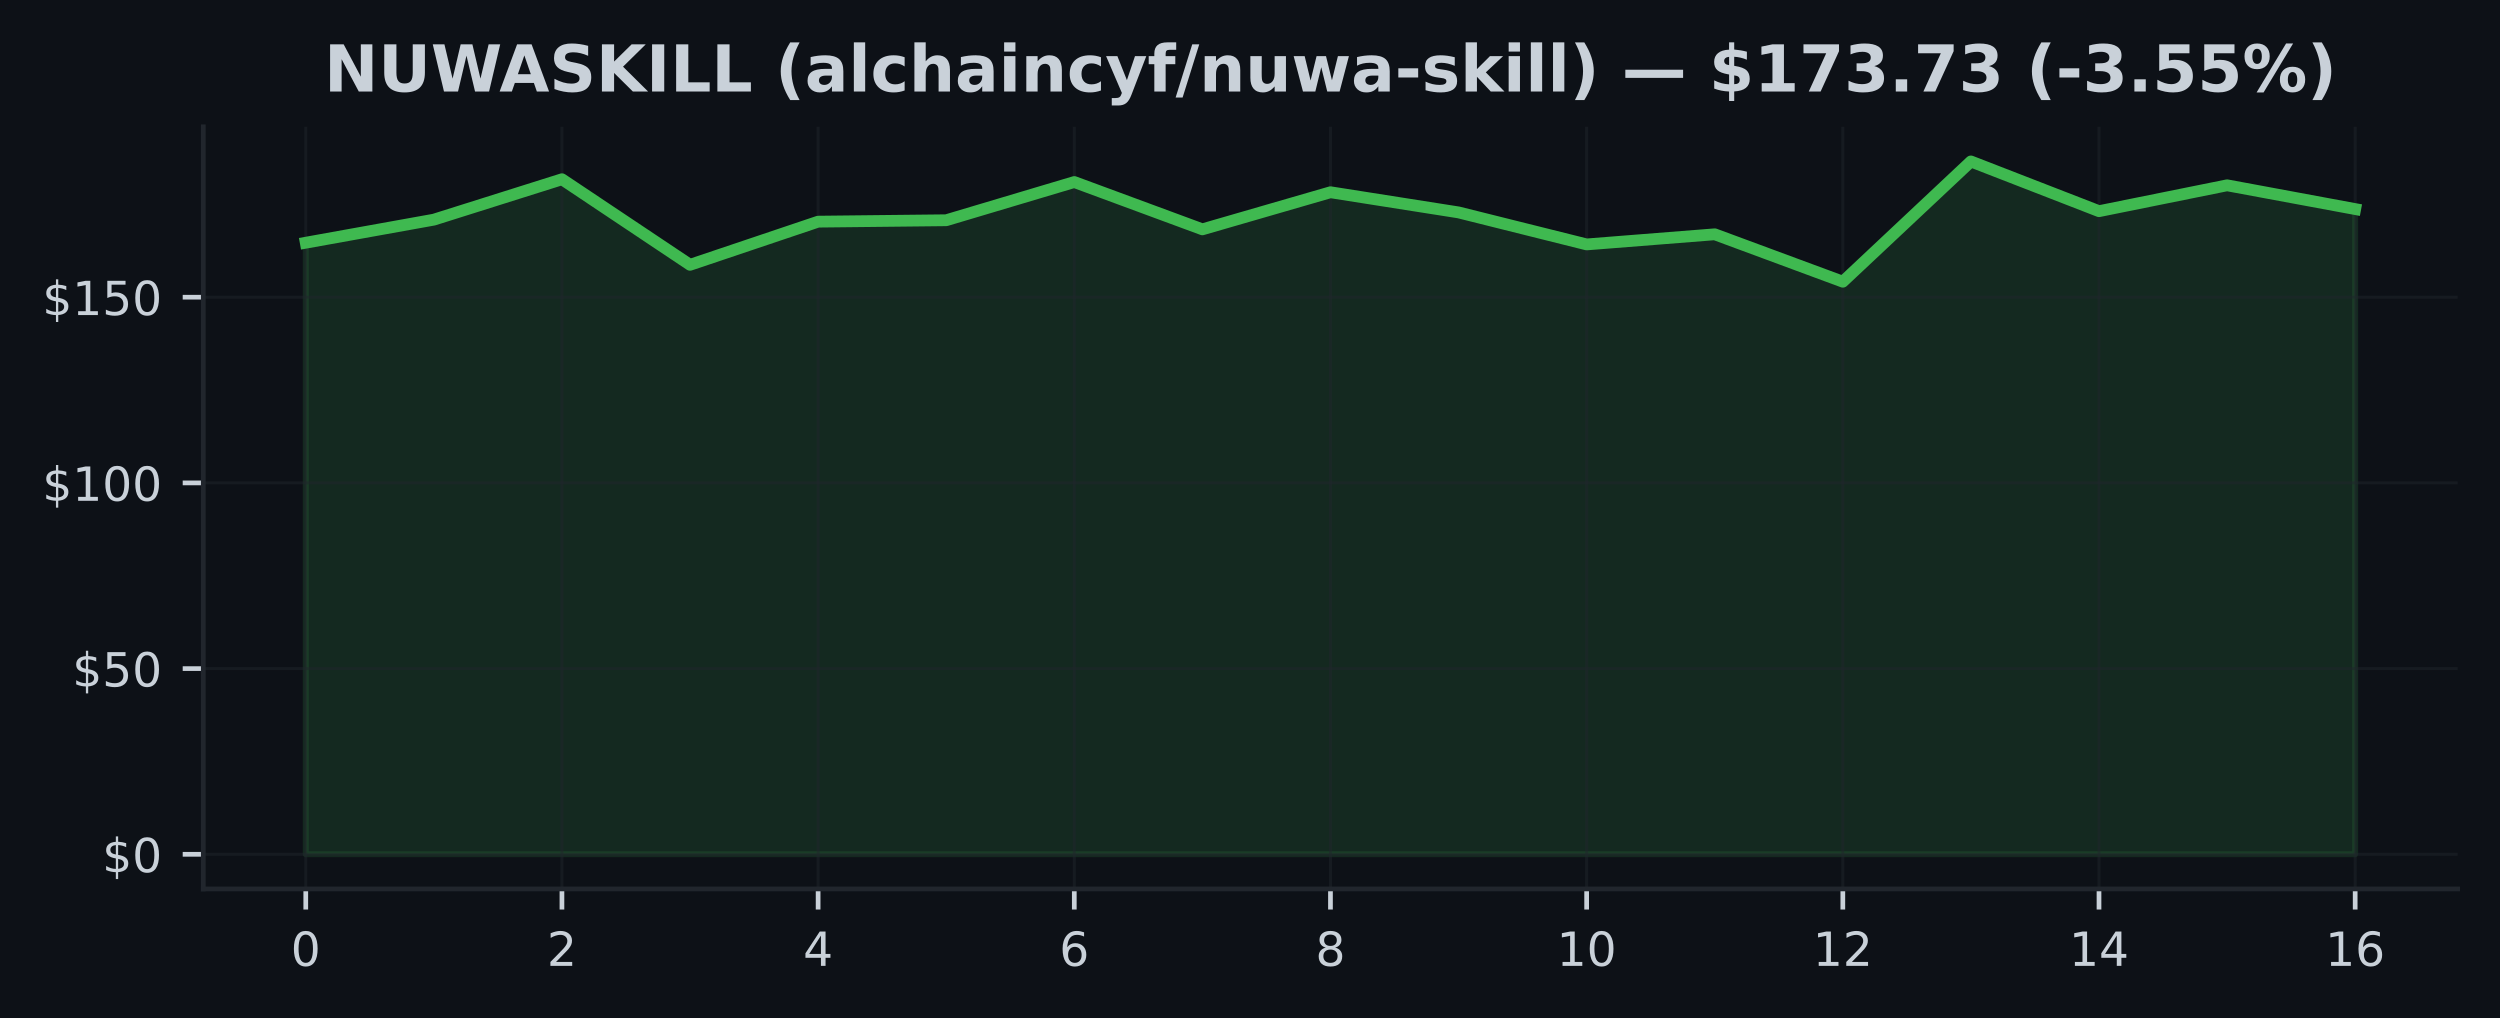
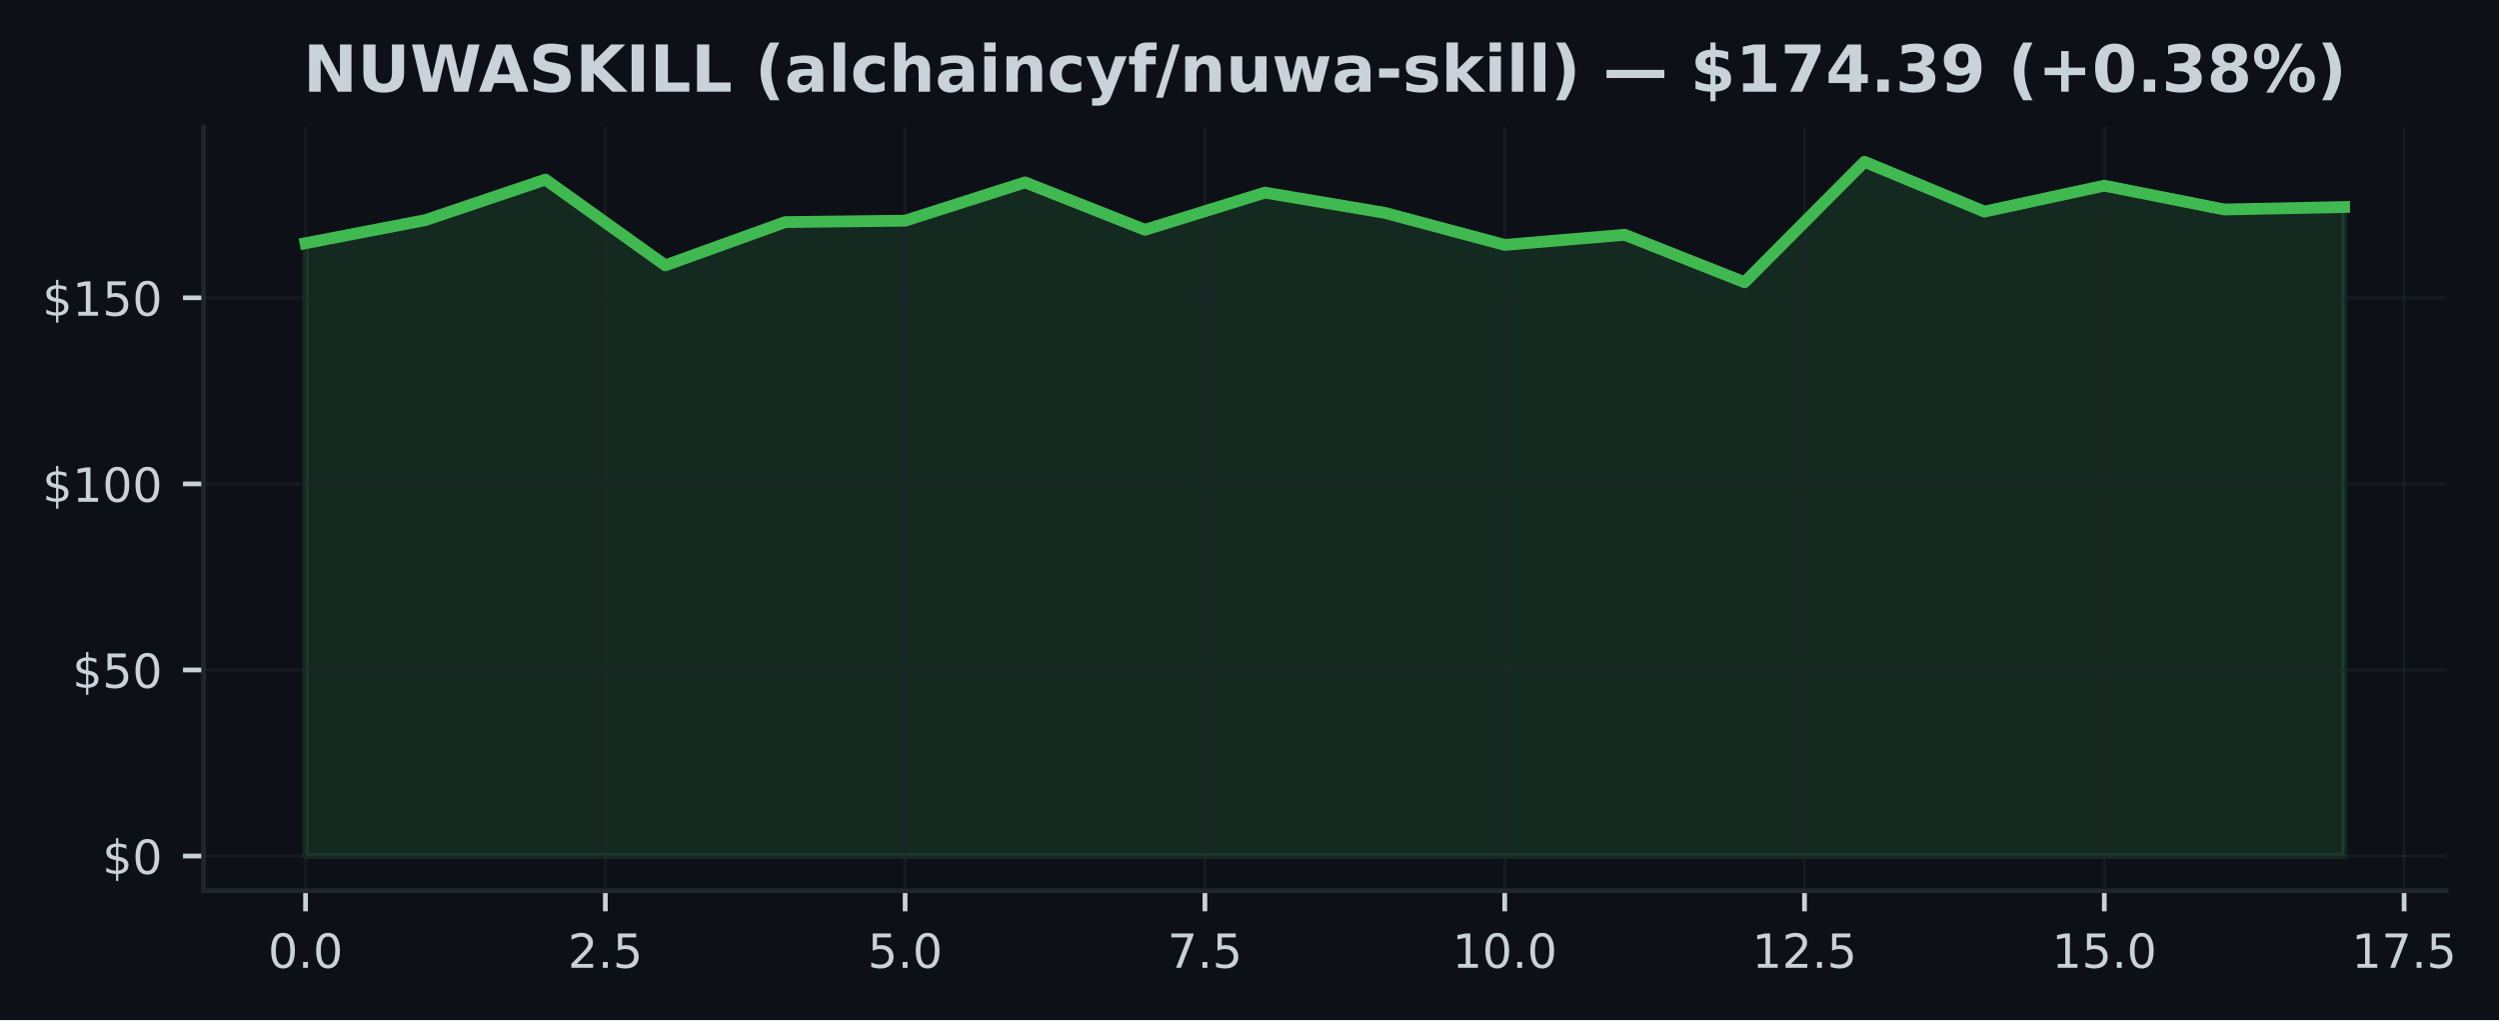
- <svg xmlns="http://www.w3.org/2000/svg" xmlns:xlink="http://www.w3.org/1999/xlink" width="425pt" height="173.061pt" viewBox="0 0 425 173.061" version="1.1">
+ <svg xmlns="http://www.w3.org/2000/svg" xmlns:xlink="http://www.w3.org/1999/xlink" width="424.139pt" height="173.061pt" viewBox="0 0 424.139 173.061" version="1.1">
  <defs>
    <style type="text/css">*{stroke-linejoin: round; stroke-linecap: butt}</style>
  </defs>
  <g id="figure_1">
    <g id="patch_1">
-       <path d="M 0 173.061  L 425 173.061  L 425 0  L 0 0  z " style="fill: #0d1117" />
+       <path d="M 0 173.061  L 424.139 173.061  L 424.139 0  L 0 0  z " style="fill: #0d1117" />
    </g>
    <g id="axes_1">
      <g id="patch_2">
-         <path d="M 34.56 151.118  L 417.8 151.118  L 417.8 21.558  L 34.56 21.558  z " style="fill: #0d1117" />
+         <path d="M 34.56 151.118  L 415.156 151.118  L 415.156 21.558  L 34.56 21.558  z " style="fill: #0d1117" />
      </g>
      <g id="FillBetweenPolyCollection_1">
        <defs>
-           <path id="m59cb17ad73" d="M 51.98 -27.832  L 51.98 -131.799  L 73.755 -135.72  L 95.53 -142.589  L 117.305 -128.042  L 139.08 -135.379  L 160.855 -135.619  L 182.63 -142.116  L 204.405 -134.072  L 226.18 -140.379  L 247.955 -136.951  L 269.73 -131.509  L 291.505 -133.232  L 313.28 -125.17  L 335.055 -145.613  L 356.83 -137.159  L 378.605 -141.56  L 400.38 -137.519  L 400.38 -27.832  L 400.38 -27.832  L 378.605 -27.832  L 356.83 -27.832  L 335.055 -27.832  L 313.28 -27.832  L 291.505 -27.832  L 269.73 -27.832  L 247.955 -27.832  L 226.18 -27.832  L 204.405 -27.832  L 182.63 -27.832  L 160.855 -27.832  L 139.08 -27.832  L 117.305 -27.832  L 95.53 -27.832  L 73.755 -27.832  L 51.98 -27.832  z " style="stroke: #3fb950; stroke-opacity: 0.15" />
+           <path id="ma09566c283" d="M 51.86 -27.832  L 51.86 -131.799  L 72.213 -135.72  L 92.565 -142.589  L 112.918 -128.042  L 133.271 -135.379  L 153.624 -135.619  L 173.976 -142.116  L 194.329 -134.072  L 214.682 -140.379  L 235.035 -136.951  L 255.387 -131.509  L 275.74 -133.232  L 296.093 -125.17  L 316.446 -145.613  L 336.798 -137.159  L 357.151 -141.56  L 377.504 -137.519  L 397.856 -137.936  L 397.856 -27.832  L 397.856 -27.832  L 377.504 -27.832  L 357.151 -27.832  L 336.798 -27.832  L 316.446 -27.832  L 296.093 -27.832  L 275.74 -27.832  L 255.387 -27.832  L 235.035 -27.832  L 214.682 -27.832  L 194.329 -27.832  L 173.976 -27.832  L 153.624 -27.832  L 133.271 -27.832  L 112.918 -27.832  L 92.565 -27.832  L 72.213 -27.832  L 51.86 -27.832  z " style="stroke: #3fb950; stroke-opacity: 0.15" />
        </defs>
-         <g clip-path="url(#pcf6a803e97)">
-           <use xlink:href="#m59cb17ad73" x="0" y="173.061" style="fill: #3fb950; fill-opacity: 0.15; stroke: #3fb950; stroke-opacity: 0.15" />
+         <g clip-path="url(#pd43eb323cf)">
+           <use xlink:href="#ma09566c283" x="0" y="173.061" style="fill: #3fb950; fill-opacity: 0.15; stroke: #3fb950; stroke-opacity: 0.15" />
        </g>
      </g>
      <g id="matplotlib.axis_1">
        <g id="xtick_1">
          <g id="line2d_1">
-             <path d="M 51.98 151.118  L 51.98 21.558  " clip-path="url(#pcf6a803e97)" style="fill: none; stroke: #21262d; stroke-opacity: 0.5; stroke-width: 0.5; stroke-linecap: square" />
+             <path d="M 51.86 151.118  L 51.86 21.558  " clip-path="url(#pd43eb323cf)" style="fill: none; stroke: #21262d; stroke-opacity: 0.5; stroke-width: 0.5; stroke-linecap: square" />
          </g>
          <g id="line2d_2">
            <defs>
-               <path id="m37e8b064e7" d="M 0 0  L 0 3.5  " style="stroke: #c9d1d9; stroke-width: 0.8" />
+               <path id="md181a8342e" d="M 0 0  L 0 3.5  " style="stroke: #c9d1d9; stroke-width: 0.8" />
            </defs>
            <g>
-               <use xlink:href="#m37e8b064e7" x="51.98" y="151.118" style="fill: #c9d1d9; stroke: #c9d1d9; stroke-width: 0.8" />
+               <use xlink:href="#md181a8342e" x="51.86" y="151.118" style="fill: #c9d1d9; stroke: #c9d1d9; stroke-width: 0.8" />
            </g>
          </g>
          <g id="text_1">
-             <g style="fill: #c9d1d9" transform="translate(49.435 164.197) scale(0.08 -0.08)">
+             <g style="fill: #c9d1d9" transform="translate(45.49858 164.197) scale(0.08 -0.08)">
              <defs>
                <path id="DejaVuSans-30" d="M 2034 4250  Q 1547 4250 1301 3770  Q 1056 3291 1056 2328  Q 1056 1369 1301 889  Q 1547 409 2034 409  Q 2525 409 2770 889  Q 3016 1369 3016 2328  Q 3016 3291 2770 3770  Q 2525 4250 2034 4250  z M 2034 4750  Q 2819 4750 3233 4129  Q 3647 3509 3647 2328  Q 3647 1150 3233 529  Q 2819 -91 2034 -91  Q 1250 -91 836 529  Q 422 1150 422 2328  Q 422 3509 836 4129  Q 1250 4750 2034 4750  z " transform="scale(0.015625)" />
+                 <path id="DejaVuSans-2e" d="M 684 794  L 1344 794  L 1344 0  L 684 0  L 684 794  z " transform="scale(0.015625)" />
              </defs>
              <use xlink:href="#DejaVuSans-30" />
+               <use xlink:href="#DejaVuSans-2e" transform="translate(63.62305 0)" />
+               <use xlink:href="#DejaVuSans-30" transform="translate(95.41016 0)" />
            </g>
          </g>
        </g>
        <g id="xtick_2">
          <g id="line2d_3">
-             <path d="M 95.53 151.118  L 95.53 21.558  " clip-path="url(#pcf6a803e97)" style="fill: none; stroke: #21262d; stroke-opacity: 0.5; stroke-width: 0.5; stroke-linecap: square" />
+             <path d="M 102.742 151.118  L 102.742 21.558  " clip-path="url(#pd43eb323cf)" style="fill: none; stroke: #21262d; stroke-opacity: 0.5; stroke-width: 0.5; stroke-linecap: square" />
          </g>
          <g id="line2d_4">
            <g>
-               <use xlink:href="#m37e8b064e7" x="95.53" y="151.118" style="fill: #c9d1d9; stroke: #c9d1d9; stroke-width: 0.8" />
+               <use xlink:href="#md181a8342e" x="102.742" y="151.118" style="fill: #c9d1d9; stroke: #c9d1d9; stroke-width: 0.8" />
            </g>
          </g>
          <g id="text_2">
-             <g style="fill: #c9d1d9" transform="translate(92.985 164.197) scale(0.08 -0.08)">
+             <g style="fill: #c9d1d9" transform="translate(96.38044 164.197) scale(0.08 -0.08)">
              <defs>
                <path id="DejaVuSans-32" d="M 1228 531  L 3431 531  L 3431 0  L 469 0  L 469 531  Q 828 903 1448 1529  Q 2069 2156 2228 2338  Q 2531 2678 2651 2914  Q 2772 3150 2772 3378  Q 2772 3750 2511 3984  Q 2250 4219 1831 4219  Q 1534 4219 1204 4116  Q 875 4013 500 3803  L 500 4441  Q 881 4594 1212 4672  Q 1544 4750 1819 4750  Q 2544 4750 2975 4387  Q 3406 4025 3406 3419  Q 3406 3131 3298 2873  Q 3191 2616 2906 2266  Q 2828 2175 2409 1742  Q 1991 1309 1228 531  z " transform="scale(0.015625)" />
+                 <path id="DejaVuSans-35" d="M 691 4666  L 3169 4666  L 3169 4134  L 1269 4134  L 1269 2991  Q 1406 3038 1543 3061  Q 1681 3084 1819 3084  Q 2600 3084 3056 2656  Q 3513 2228 3513 1497  Q 3513 744 3044 326  Q 2575 -91 1722 -91  Q 1428 -91 1123 -41  Q 819 9 494 109  L 494 744  Q 775 591 1075 516  Q 1375 441 1709 441  Q 2250 441 2565 725  Q 2881 1009 2881 1497  Q 2881 1984 2565 2268  Q 2250 2553 1709 2553  Q 1456 2553 1204 2497  Q 953 2441 691 2322  L 691 4666  z " transform="scale(0.015625)" />
              </defs>
              <use xlink:href="#DejaVuSans-32" />
+               <use xlink:href="#DejaVuSans-2e" transform="translate(63.62305 0)" />
+               <use xlink:href="#DejaVuSans-35" transform="translate(95.41016 0)" />
            </g>
          </g>
        </g>
        <g id="xtick_3">
          <g id="line2d_5">
-             <path d="M 139.08 151.118  L 139.08 21.558  " clip-path="url(#pcf6a803e97)" style="fill: none; stroke: #21262d; stroke-opacity: 0.5; stroke-width: 0.5; stroke-linecap: square" />
+             <path d="M 153.624 151.118  L 153.624 21.558  " clip-path="url(#pd43eb323cf)" style="fill: none; stroke: #21262d; stroke-opacity: 0.5; stroke-width: 0.5; stroke-linecap: square" />
          </g>
          <g id="line2d_6">
            <g>
-               <use xlink:href="#m37e8b064e7" x="139.08" y="151.118" style="fill: #c9d1d9; stroke: #c9d1d9; stroke-width: 0.8" />
+               <use xlink:href="#md181a8342e" x="153.624" y="151.118" style="fill: #c9d1d9; stroke: #c9d1d9; stroke-width: 0.8" />
            </g>
          </g>
          <g id="text_3">
-             <g style="fill: #c9d1d9" transform="translate(136.535 164.197) scale(0.08 -0.08)">
-               <defs>
-                 <path id="DejaVuSans-34" d="M 2419 4116  L 825 1625  L 2419 1625  L 2419 4116  z M 2253 4666  L 3047 4666  L 3047 1625  L 3713 1625  L 3713 1100  L 3047 1100  L 3047 0  L 2419 0  L 2419 1100  L 313 1100  L 313 1709  L 2253 4666  z " transform="scale(0.015625)" />
-               </defs>
-               <use xlink:href="#DejaVuSans-34" />
+             <g style="fill: #c9d1d9" transform="translate(147.2623 164.197) scale(0.08 -0.08)">
+               <use xlink:href="#DejaVuSans-35" />
+               <use xlink:href="#DejaVuSans-2e" transform="translate(63.62305 0)" />
+               <use xlink:href="#DejaVuSans-30" transform="translate(95.41016 0)" />
            </g>
          </g>
        </g>
        <g id="xtick_4">
          <g id="line2d_7">
-             <path d="M 182.63 151.118  L 182.63 21.558  " clip-path="url(#pcf6a803e97)" style="fill: none; stroke: #21262d; stroke-opacity: 0.5; stroke-width: 0.5; stroke-linecap: square" />
+             <path d="M 204.505 151.118  L 204.505 21.558  " clip-path="url(#pd43eb323cf)" style="fill: none; stroke: #21262d; stroke-opacity: 0.5; stroke-width: 0.5; stroke-linecap: square" />
          </g>
          <g id="line2d_8">
            <g>
-               <use xlink:href="#m37e8b064e7" x="182.63" y="151.118" style="fill: #c9d1d9; stroke: #c9d1d9; stroke-width: 0.8" />
+               <use xlink:href="#md181a8342e" x="204.505" y="151.118" style="fill: #c9d1d9; stroke: #c9d1d9; stroke-width: 0.8" />
            </g>
          </g>
          <g id="text_4">
-             <g style="fill: #c9d1d9" transform="translate(180.085 164.197) scale(0.08 -0.08)">
-               <defs>
-                 <path id="DejaVuSans-36" d="M 2113 2584  Q 1688 2584 1439 2293  Q 1191 2003 1191 1497  Q 1191 994 1439 701  Q 1688 409 2113 409  Q 2538 409 2786 701  Q 3034 994 3034 1497  Q 3034 2003 2786 2293  Q 2538 2584 2113 2584  z M 3366 4563  L 3366 3988  Q 3128 4100 2886 4159  Q 2644 4219 2406 4219  Q 1781 4219 1451 3797  Q 1122 3375 1075 2522  Q 1259 2794 1537 2939  Q 1816 3084 2150 3084  Q 2853 3084 3261 2657  Q 3669 2231 3669 1497  Q 3669 778 3244 343  Q 2819 -91 2113 -91  Q 1303 -91 875 529  Q 447 1150 447 2328  Q 447 3434 972 4092  Q 1497 4750 2381 4750  Q 2619 4750 2861 4703  Q 3103 4656 3366 4563  z " transform="scale(0.015625)" />
-               </defs>
-               <use xlink:href="#DejaVuSans-36" />
+             <g style="fill: #c9d1d9" transform="translate(198.1442 164.197) scale(0.08 -0.08)">
+               <defs>
+                 <path id="DejaVuSans-37" d="M 525 4666  L 3525 4666  L 3525 4397  L 1831 0  L 1172 0  L 2766 4134  L 525 4134  L 525 4666  z " transform="scale(0.015625)" />
+               </defs>
+               <use xlink:href="#DejaVuSans-37" />
+               <use xlink:href="#DejaVuSans-2e" transform="translate(63.62305 0)" />
+               <use xlink:href="#DejaVuSans-35" transform="translate(95.41016 0)" />
            </g>
          </g>
        </g>
        <g id="xtick_5">
          <g id="line2d_9">
-             <path d="M 226.18 151.118  L 226.18 21.558  " clip-path="url(#pcf6a803e97)" style="fill: none; stroke: #21262d; stroke-opacity: 0.5; stroke-width: 0.5; stroke-linecap: square" />
+             <path d="M 255.387 151.118  L 255.387 21.558  " clip-path="url(#pd43eb323cf)" style="fill: none; stroke: #21262d; stroke-opacity: 0.5; stroke-width: 0.5; stroke-linecap: square" />
          </g>
          <g id="line2d_10">
            <g>
-               <use xlink:href="#m37e8b064e7" x="226.18" y="151.118" style="fill: #c9d1d9; stroke: #c9d1d9; stroke-width: 0.8" />
+               <use xlink:href="#md181a8342e" x="255.387" y="151.118" style="fill: #c9d1d9; stroke: #c9d1d9; stroke-width: 0.8" />
            </g>
          </g>
          <g id="text_5">
-             <g style="fill: #c9d1d9" transform="translate(223.635 164.197) scale(0.08 -0.08)">
-               <defs>
-                 <path id="DejaVuSans-38" d="M 2034 2216  Q 1584 2216 1326 1975  Q 1069 1734 1069 1313  Q 1069 891 1326 650  Q 1584 409 2034 409  Q 2484 409 2743 651  Q 3003 894 3003 1313  Q 3003 1734 2745 1975  Q 2488 2216 2034 2216  z M 1403 2484  Q 997 2584 770 2862  Q 544 3141 544 3541  Q 544 4100 942 4425  Q 1341 4750 2034 4750  Q 2731 4750 3128 4425  Q 3525 4100 3525 3541  Q 3525 3141 3298 2862  Q 3072 2584 2669 2484  Q 3125 2378 3379 2068  Q 3634 1759 3634 1313  Q 3634 634 3220 271  Q 2806 -91 2034 -91  Q 1263 -91 848 271  Q 434 634 434 1313  Q 434 1759 690 2068  Q 947 2378 1403 2484  z M 1172 3481  Q 1172 3119 1398 2916  Q 1625 2713 2034 2713  Q 2441 2713 2670 2916  Q 2900 3119 2900 3481  Q 2900 3844 2670 4047  Q 2441 4250 2034 4250  Q 1625 4250 1398 4047  Q 1172 3844 1172 3481  z " transform="scale(0.015625)" />
-               </defs>
-               <use xlink:href="#DejaVuSans-38" />
+             <g style="fill: #c9d1d9" transform="translate(246.481 164.197) scale(0.08 -0.08)">
+               <defs>
+                 <path id="DejaVuSans-31" d="M 794 531  L 1825 531  L 1825 4091  L 703 3866  L 703 4441  L 1819 4666  L 2450 4666  L 2450 531  L 3481 531  L 3481 0  L 794 0  L 794 531  z " transform="scale(0.015625)" />
+               </defs>
+               <use xlink:href="#DejaVuSans-31" />
+               <use xlink:href="#DejaVuSans-30" transform="translate(63.62305 0)" />
+               <use xlink:href="#DejaVuSans-2e" transform="translate(127.2461 0)" />
+               <use xlink:href="#DejaVuSans-30" transform="translate(159.0332 0)" />
            </g>
          </g>
        </g>
        <g id="xtick_6">
          <g id="line2d_11">
-             <path d="M 269.73 151.118  L 269.73 21.558  " clip-path="url(#pcf6a803e97)" style="fill: none; stroke: #21262d; stroke-opacity: 0.5; stroke-width: 0.5; stroke-linecap: square" />
+             <path d="M 306.269 151.118  L 306.269 21.558  " clip-path="url(#pd43eb323cf)" style="fill: none; stroke: #21262d; stroke-opacity: 0.5; stroke-width: 0.5; stroke-linecap: square" />
          </g>
          <g id="line2d_12">
            <g>
-               <use xlink:href="#m37e8b064e7" x="269.73" y="151.118" style="fill: #c9d1d9; stroke: #c9d1d9; stroke-width: 0.8" />
+               <use xlink:href="#md181a8342e" x="306.269" y="151.118" style="fill: #c9d1d9; stroke: #c9d1d9; stroke-width: 0.8" />
            </g>
          </g>
          <g id="text_6">
-             <g style="fill: #c9d1d9" transform="translate(264.64 164.197) scale(0.08 -0.08)">
-               <defs>
-                 <path id="DejaVuSans-31" d="M 794 531  L 1825 531  L 1825 4091  L 703 3866  L 703 4441  L 1819 4666  L 2450 4666  L 2450 531  L 3481 531  L 3481 0  L 794 0  L 794 531  z " transform="scale(0.015625)" />
-               </defs>
+             <g style="fill: #c9d1d9" transform="translate(297.3629 164.197) scale(0.08 -0.08)">
              <use xlink:href="#DejaVuSans-31" />
-               <use xlink:href="#DejaVuSans-30" transform="translate(63.62305 0)" />
+               <use xlink:href="#DejaVuSans-32" transform="translate(63.62305 0)" />
+               <use xlink:href="#DejaVuSans-2e" transform="translate(127.2461 0)" />
+               <use xlink:href="#DejaVuSans-35" transform="translate(159.0332 0)" />
            </g>
          </g>
        </g>
        <g id="xtick_7">
          <g id="line2d_13">
-             <path d="M 313.28 151.118  L 313.28 21.558  " clip-path="url(#pcf6a803e97)" style="fill: none; stroke: #21262d; stroke-opacity: 0.5; stroke-width: 0.5; stroke-linecap: square" />
+             <path d="M 357.151 151.118  L 357.151 21.558  " clip-path="url(#pd43eb323cf)" style="fill: none; stroke: #21262d; stroke-opacity: 0.5; stroke-width: 0.5; stroke-linecap: square" />
          </g>
          <g id="line2d_14">
            <g>
-               <use xlink:href="#m37e8b064e7" x="313.28" y="151.118" style="fill: #c9d1d9; stroke: #c9d1d9; stroke-width: 0.8" />
+               <use xlink:href="#md181a8342e" x="357.151" y="151.118" style="fill: #c9d1d9; stroke: #c9d1d9; stroke-width: 0.8" />
            </g>
          </g>
          <g id="text_7">
-             <g style="fill: #c9d1d9" transform="translate(308.19 164.197) scale(0.08 -0.08)">
+             <g style="fill: #c9d1d9" transform="translate(348.2447 164.197) scale(0.08 -0.08)">
              <use xlink:href="#DejaVuSans-31" />
-               <use xlink:href="#DejaVuSans-32" transform="translate(63.62305 0)" />
+               <use xlink:href="#DejaVuSans-35" transform="translate(63.62305 0)" />
+               <use xlink:href="#DejaVuSans-2e" transform="translate(127.2461 0)" />
+               <use xlink:href="#DejaVuSans-30" transform="translate(159.0332 0)" />
            </g>
          </g>
        </g>
        <g id="xtick_8">
          <g id="line2d_15">
-             <path d="M 356.83 151.118  L 356.83 21.558  " clip-path="url(#pcf6a803e97)" style="fill: none; stroke: #21262d; stroke-opacity: 0.5; stroke-width: 0.5; stroke-linecap: square" />
+             <path d="M 408.033 151.118  L 408.033 21.558  " clip-path="url(#pd43eb323cf)" style="fill: none; stroke: #21262d; stroke-opacity: 0.5; stroke-width: 0.5; stroke-linecap: square" />
          </g>
          <g id="line2d_16">
            <g>
-               <use xlink:href="#m37e8b064e7" x="356.83" y="151.118" style="fill: #c9d1d9; stroke: #c9d1d9; stroke-width: 0.8" />
+               <use xlink:href="#md181a8342e" x="408.033" y="151.118" style="fill: #c9d1d9; stroke: #c9d1d9; stroke-width: 0.8" />
            </g>
          </g>
          <g id="text_8">
-             <g style="fill: #c9d1d9" transform="translate(351.74 164.197) scale(0.08 -0.08)">
+             <g style="fill: #c9d1d9" transform="translate(399.1266 164.197) scale(0.08 -0.08)">
              <use xlink:href="#DejaVuSans-31" />
-               <use xlink:href="#DejaVuSans-34" transform="translate(63.62305 0)" />
-             </g>
-           </g>
-         </g>
-         <g id="xtick_9">
-           <g id="line2d_17">
-             <path d="M 400.38 151.118  L 400.38 21.558  " clip-path="url(#pcf6a803e97)" style="fill: none; stroke: #21262d; stroke-opacity: 0.5; stroke-width: 0.5; stroke-linecap: square" />
-           </g>
-           <g id="line2d_18">
-             <g>
-               <use xlink:href="#m37e8b064e7" x="400.38" y="151.118" style="fill: #c9d1d9; stroke: #c9d1d9; stroke-width: 0.8" />
-             </g>
-           </g>
-           <g id="text_9">
-             <g style="fill: #c9d1d9" transform="translate(395.29 164.197) scale(0.08 -0.08)">
-               <use xlink:href="#DejaVuSans-31" />
-               <use xlink:href="#DejaVuSans-36" transform="translate(63.62305 0)" />
+               <use xlink:href="#DejaVuSans-37" transform="translate(63.62305 0)" />
+               <use xlink:href="#DejaVuSans-2e" transform="translate(127.2461 0)" />
+               <use xlink:href="#DejaVuSans-35" transform="translate(159.0332 0)" />
            </g>
          </g>
        </g>
      </g>
      <g id="matplotlib.axis_2">
        <g id="ytick_1">
-           <g id="line2d_19">
-             <path d="M 34.56 145.229  L 417.8 145.229  " clip-path="url(#pcf6a803e97)" style="fill: none; stroke: #21262d; stroke-opacity: 0.5; stroke-width: 0.5; stroke-linecap: square" />
-           </g>
-           <g id="line2d_20">
+           <g id="line2d_17">
+             <path d="M 34.56 145.229  L 415.156 145.229  " clip-path="url(#pd43eb323cf)" style="fill: none; stroke: #21262d; stroke-opacity: 0.5; stroke-width: 0.5; stroke-linecap: square" />
+           </g>
+           <g id="line2d_18">
            <defs>
-               <path id="m6768207934" d="M 0 0  L -3.5 0  " style="stroke: #c9d1d9; stroke-width: 0.8" />
+               <path id="m9d76605abe" d="M 0 0  L -3.5 0  " style="stroke: #c9d1d9; stroke-width: 0.8" />
            </defs>
            <g>
-               <use xlink:href="#m6768207934" x="34.56" y="145.229" style="fill: #c9d1d9; stroke: #c9d1d9; stroke-width: 0.8" />
-             </g>
-           </g>
-           <g id="text_10">
+               <use xlink:href="#m9d76605abe" x="34.56" y="145.229" style="fill: #c9d1d9; stroke: #c9d1d9; stroke-width: 0.8" />
+             </g>
+           </g>
+           <g id="text_9">
            <g style="fill: #c9d1d9" transform="translate(17.38 148.2686) scale(0.08 -0.08)">
              <defs>
                <path id="DejaVuSans-24" d="M 2163 -941  L 1850 -941  L 1847 0  Q 1519 6 1191 76  Q 863 147 531 288  L 531 850  Q 850 650 1176 548  Q 1503 447 1850 444  L 1850 1869  Q 1159 1981 845 2250  Q 531 2519 531 2988  Q 531 3497 872 3790  Q 1213 4084 1850 4128  L 1850 4863  L 2163 4863  L 2163 4138  Q 2453 4125 2725 4076  Q 2997 4028 3256 3944  L 3256 3397  Q 2997 3528 2723 3600  Q 2450 3672 2163 3684  L 2163 2350  Q 2872 2241 3206 1959  Q 3541 1678 3541 1191  Q 3541 663 3186 358  Q 2831 53 2163 6  L 2163 -941  z M 1850 2406  L 1850 3688  Q 1488 3647 1297 3481  Q 1106 3316 1106 3041  Q 1106 2772 1282 2622  Q 1459 2472 1850 2406  z M 2163 1806  L 2163 453  Q 2559 506 2761 678  Q 2963 850 2963 1131  Q 2963 1406 2770 1568  Q 2578 1731 2163 1806  z " transform="scale(0.015625)" />
              </defs>
              <use xlink:href="#DejaVuSans-24" />
              <use xlink:href="#DejaVuSans-30" transform="translate(63.62305 0)" />
            </g>
          </g>
        </g>
        <g id="ytick_2">
-           <g id="line2d_21">
-             <path d="M 34.56 113.661  L 417.8 113.661  " clip-path="url(#pcf6a803e97)" style="fill: none; stroke: #21262d; stroke-opacity: 0.5; stroke-width: 0.5; stroke-linecap: square" />
-           </g>
-           <g id="line2d_22">
-             <g>
-               <use xlink:href="#m6768207934" x="34.56" y="113.661" style="fill: #c9d1d9; stroke: #c9d1d9; stroke-width: 0.8" />
-             </g>
-           </g>
-           <g id="text_11">
+           <g id="line2d_19">
+             <path d="M 34.56 113.661  L 415.156 113.661  " clip-path="url(#pd43eb323cf)" style="fill: none; stroke: #21262d; stroke-opacity: 0.5; stroke-width: 0.5; stroke-linecap: square" />
+           </g>
+           <g id="line2d_20">
+             <g>
+               <use xlink:href="#m9d76605abe" x="34.56" y="113.661" style="fill: #c9d1d9; stroke: #c9d1d9; stroke-width: 0.8" />
+             </g>
+           </g>
+           <g id="text_10">
            <g style="fill: #c9d1d9" transform="translate(12.29 116.7001) scale(0.08 -0.08)">
-               <defs>
-                 <path id="DejaVuSans-35" d="M 691 4666  L 3169 4666  L 3169 4134  L 1269 4134  L 1269 2991  Q 1406 3038 1543 3061  Q 1681 3084 1819 3084  Q 2600 3084 3056 2656  Q 3513 2228 3513 1497  Q 3513 744 3044 326  Q 2575 -91 1722 -91  Q 1428 -91 1123 -41  Q 819 9 494 109  L 494 744  Q 775 591 1075 516  Q 1375 441 1709 441  Q 2250 441 2565 725  Q 2881 1009 2881 1497  Q 2881 1984 2565 2268  Q 2250 2553 1709 2553  Q 1456 2553 1204 2497  Q 953 2441 691 2322  L 691 4666  z " transform="scale(0.015625)" />
-               </defs>
              <use xlink:href="#DejaVuSans-24" />
              <use xlink:href="#DejaVuSans-35" transform="translate(63.62305 0)" />
              <use xlink:href="#DejaVuSans-30" transform="translate(127.2461 0)" />
            </g>
          </g>
        </g>
        <g id="ytick_3">
-           <g id="line2d_23">
-             <path d="M 34.56 82.092  L 417.8 82.092  " clip-path="url(#pcf6a803e97)" style="fill: none; stroke: #21262d; stroke-opacity: 0.5; stroke-width: 0.5; stroke-linecap: square" />
-           </g>
-           <g id="line2d_24">
-             <g>
-               <use xlink:href="#m6768207934" x="34.56" y="82.092" style="fill: #c9d1d9; stroke: #c9d1d9; stroke-width: 0.8" />
-             </g>
-           </g>
-           <g id="text_12">
+           <g id="line2d_21">
+             <path d="M 34.56 82.092  L 415.156 82.092  " clip-path="url(#pd43eb323cf)" style="fill: none; stroke: #21262d; stroke-opacity: 0.5; stroke-width: 0.5; stroke-linecap: square" />
+           </g>
+           <g id="line2d_22">
+             <g>
+               <use xlink:href="#m9d76605abe" x="34.56" y="82.092" style="fill: #c9d1d9; stroke: #c9d1d9; stroke-width: 0.8" />
+             </g>
+           </g>
+           <g id="text_11">
            <g style="fill: #c9d1d9" transform="translate(7.2 85.1317) scale(0.08 -0.08)">
              <use xlink:href="#DejaVuSans-24" />
              <use xlink:href="#DejaVuSans-31" transform="translate(63.62305 0)" />
              <use xlink:href="#DejaVuSans-30" transform="translate(127.2461 0)" />
              <use xlink:href="#DejaVuSans-30" transform="translate(190.8691 0)" />
            </g>
          </g>
        </g>
        <g id="ytick_4">
-           <g id="line2d_25">
-             <path d="M 34.56 50.524  L 417.8 50.524  " clip-path="url(#pcf6a803e97)" style="fill: none; stroke: #21262d; stroke-opacity: 0.5; stroke-width: 0.5; stroke-linecap: square" />
-           </g>
-           <g id="line2d_26">
-             <g>
-               <use xlink:href="#m6768207934" x="34.56" y="50.524" style="fill: #c9d1d9; stroke: #c9d1d9; stroke-width: 0.8" />
-             </g>
-           </g>
-           <g id="text_13">
+           <g id="line2d_23">
+             <path d="M 34.56 50.524  L 415.156 50.524  " clip-path="url(#pd43eb323cf)" style="fill: none; stroke: #21262d; stroke-opacity: 0.5; stroke-width: 0.5; stroke-linecap: square" />
+           </g>
+           <g id="line2d_24">
+             <g>
+               <use xlink:href="#m9d76605abe" x="34.56" y="50.524" style="fill: #c9d1d9; stroke: #c9d1d9; stroke-width: 0.8" />
+             </g>
+           </g>
+           <g id="text_12">
            <g style="fill: #c9d1d9" transform="translate(7.2 53.56327) scale(0.08 -0.08)">
              <use xlink:href="#DejaVuSans-24" />
              <use xlink:href="#DejaVuSans-31" transform="translate(63.62305 0)" />
              <use xlink:href="#DejaVuSans-35" transform="translate(127.2461 0)" />
              <use xlink:href="#DejaVuSans-30" transform="translate(190.8691 0)" />
            </g>
          </g>
        </g>
      </g>
-       <g id="line2d_27">
-         <path d="M 51.98 41.262  L 73.755 37.341  L 95.53 30.472  L 117.305 45.018  L 139.08 37.682  L 160.855 37.442  L 182.63 30.945  L 204.405 38.989  L 226.18 32.681  L 247.955 36.11  L 269.73 41.552  L 291.505 39.829  L 313.28 47.891  L 335.055 27.447  L 356.83 35.901  L 378.605 31.501  L 400.38 35.542  " clip-path="url(#pcf6a803e97)" style="fill: none; stroke: #3fb950; stroke-width: 2; stroke-linecap: square" />
+       <g id="line2d_25">
+         <path d="M 51.86 41.262  L 72.213 37.341  L 92.565 30.472  L 112.918 45.018  L 133.271 37.682  L 153.624 37.442  L 173.976 30.945  L 194.329 38.989  L 214.682 32.681  L 235.035 36.11  L 255.387 41.552  L 275.74 39.829  L 296.093 47.891  L 316.446 27.447  L 336.798 35.901  L 357.151 31.501  L 377.504 35.542  L 397.856 35.125  " clip-path="url(#pd43eb323cf)" style="fill: none; stroke: #3fb950; stroke-width: 2; stroke-linecap: square" />
      </g>
      <g id="patch_3">
        <path d="M 34.56 151.118  L 34.56 21.558  " style="fill: none; stroke: #21262d; stroke-width: 0.8; stroke-linejoin: miter; stroke-linecap: square" />
      </g>
      <g id="patch_4">
-         <path d="M 34.56 151.118  L 417.8 151.118  " style="fill: none; stroke: #21262d; stroke-width: 0.8; stroke-linejoin: miter; stroke-linecap: square" />
-       </g>
-       <g id="text_14">
-         <g style="fill: #c9d1d9" transform="translate(55.10508 15.55828) scale(0.11 -0.11)">
+         <path d="M 34.56 151.118  L 415.156 151.118  " style="fill: none; stroke: #21262d; stroke-width: 0.8; stroke-linejoin: miter; stroke-linecap: square" />
+       </g>
+       <g id="text_13">
+         <g style="fill: #c9d1d9" transform="translate(51.4569 15.55828) scale(0.11 -0.11)">
          <defs>
            <path id="DejaVuSans-Bold-4e" d="M 588 4666  L 1931 4666  L 3628 1466  L 3628 4666  L 4769 4666  L 4769 0  L 3425 0  L 1728 3200  L 1728 0  L 588 0  L 588 4666  z " transform="scale(0.015625)" />
            <path id="DejaVuSans-Bold-55" d="M 588 4666  L 1791 4666  L 1791 1869  Q 1791 1291 1980 1042  Q 2169 794 2597 794  Q 3028 794 3217 1042  Q 3406 1291 3406 1869  L 3406 4666  L 4609 4666  L 4609 1869  Q 4609 878 4112 393  Q 3616 -91 2597 -91  Q 1581 -91 1084 393  Q 588 878 588 1869  L 588 4666  z " transform="scale(0.015625)" />
            <path id="DejaVuSans-Bold-57" d="M 191 4666  L 1344 4666  L 2150 1275  L 2950 4666  L 4109 4666  L 4909 1275  L 5716 4666  L 6859 4666  L 5759 0  L 4372 0  L 3525 3547  L 2688 0  L 1300 0  L 191 4666  z " transform="scale(0.015625)" />
            <path id="DejaVuSans-Bold-41" d="M 3419 850  L 1538 850  L 1241 0  L 31 0  L 1759 4666  L 3194 4666  L 4922 0  L 3713 0  L 3419 850  z M 1838 1716  L 3116 1716  L 2478 3572  L 1838 1716  z " transform="scale(0.015625)" />
            <path id="DejaVuSans-Bold-53" d="M 3834 4519  L 3834 3531  Q 3450 3703 3084 3790  Q 2719 3878 2394 3878  Q 1963 3878 1756 3759  Q 1550 3641 1550 3391  Q 1550 3203 1689 3098  Q 1828 2994 2194 2919  L 2706 2816  Q 3484 2659 3812 2340  Q 4141 2022 4141 1434  Q 4141 663 3683 286  Q 3225 -91 2284 -91  Q 1841 -91 1394 -6  Q 947 78 500 244  L 500 1259  Q 947 1022 1364 901  Q 1781 781 2169 781  Q 2563 781 2772 912  Q 2981 1044 2981 1288  Q 2981 1506 2839 1625  Q 2697 1744 2272 1838  L 1806 1941  Q 1106 2091 782 2419  Q 459 2747 459 3303  Q 459 4000 909 4375  Q 1359 4750 2203 4750  Q 2588 4750 2994 4692  Q 3400 4634 3834 4519  z " transform="scale(0.015625)" />
            <path id="DejaVuSans-Bold-4b" d="M 588 4666  L 1791 4666  L 1791 2963  L 3525 4666  L 4922 4666  L 2675 2456  L 5153 0  L 3647 0  L 1791 1838  L 1791 0  L 588 0  L 588 4666  z " transform="scale(0.015625)" />
            <path id="DejaVuSans-Bold-49" d="M 588 4666  L 1791 4666  L 1791 0  L 588 0  L 588 4666  z " transform="scale(0.015625)" />
            <path id="DejaVuSans-Bold-4c" d="M 588 4666  L 1791 4666  L 1791 909  L 3903 909  L 3903 0  L 588 0  L 588 4666  z " transform="scale(0.015625)" />
            <path id="DejaVuSans-Bold-20" transform="scale(0.015625)" />
            <path id="DejaVuSans-Bold-28" d="M 2413 -844  L 1484 -844  Q 1006 -72 778 623  Q 550 1319 550 2003  Q 550 2688 779 3389  Q 1009 4091 1484 4856  L 2413 4856  Q 2013 4116 1813 3408  Q 1613 2700 1613 2009  Q 1613 1319 1811 609  Q 2009 -100 2413 -844  z " transform="scale(0.015625)" />
            <path id="DejaVuSans-Bold-61" d="M 2106 1575  Q 1756 1575 1579 1456  Q 1403 1338 1403 1106  Q 1403 894 1545 773  Q 1688 653 1941 653  Q 2256 653 2472 879  Q 2688 1106 2688 1447  L 2688 1575  L 2106 1575  z M 3816 1997  L 3816 0  L 2688 0  L 2688 519  Q 2463 200 2181 54  Q 1900 -91 1497 -91  Q 953 -91 614 226  Q 275 544 275 1050  Q 275 1666 698 1953  Q 1122 2241 2028 2241  L 2688 2241  L 2688 2328  Q 2688 2594 2478 2717  Q 2269 2841 1825 2841  Q 1466 2841 1156 2769  Q 847 2697 581 2553  L 581 3406  Q 941 3494 1303 3539  Q 1666 3584 2028 3584  Q 2975 3584 3395 3211  Q 3816 2838 3816 1997  z " transform="scale(0.015625)" />
            <path id="DejaVuSans-Bold-6c" d="M 538 4863  L 1656 4863  L 1656 0  L 538 0  L 538 4863  z " transform="scale(0.015625)" />
            <path id="DejaVuSans-Bold-63" d="M 3366 3391  L 3366 2478  Q 3138 2634 2908 2709  Q 2678 2784 2431 2784  Q 1963 2784 1702 2511  Q 1441 2238 1441 1747  Q 1441 1256 1702 982  Q 1963 709 2431 709  Q 2694 709 2930 787  Q 3166 866 3366 1019  L 3366 103  Q 3103 6 2833 -42  Q 2563 -91 2291 -91  Q 1344 -91 809 395  Q 275 881 275 1747  Q 275 2613 809 3098  Q 1344 3584 2291 3584  Q 2566 3584 2833 3536  Q 3100 3488 3366 3391  z " transform="scale(0.015625)" />
            <path id="DejaVuSans-Bold-68" d="M 4056 2131  L 4056 0  L 2931 0  L 2931 347  L 2931 1625  Q 2931 2084 2911 2256  Q 2891 2428 2841 2509  Q 2775 2619 2662 2680  Q 2550 2741 2406 2741  Q 2056 2741 1856 2470  Q 1656 2200 1656 1722  L 1656 0  L 538 0  L 538 4863  L 1656 4863  L 1656 2988  Q 1909 3294 2193 3439  Q 2478 3584 2822 3584  Q 3428 3584 3742 3212  Q 4056 2841 4056 2131  z " transform="scale(0.015625)" />
            <path id="DejaVuSans-Bold-69" d="M 538 3500  L 1656 3500  L 1656 0  L 538 0  L 538 3500  z M 538 4863  L 1656 4863  L 1656 3950  L 538 3950  L 538 4863  z " transform="scale(0.015625)" />
            <path id="DejaVuSans-Bold-6e" d="M 4056 2131  L 4056 0  L 2931 0  L 2931 347  L 2931 1631  Q 2931 2084 2911 2256  Q 2891 2428 2841 2509  Q 2775 2619 2662 2680  Q 2550 2741 2406 2741  Q 2056 2741 1856 2470  Q 1656 2200 1656 1722  L 1656 0  L 538 0  L 538 3500  L 1656 3500  L 1656 2988  Q 1909 3294 2193 3439  Q 2478 3584 2822 3584  Q 3428 3584 3742 3212  Q 4056 2841 4056 2131  z " transform="scale(0.015625)" />
            <path id="DejaVuSans-Bold-79" d="M 78 3500  L 1197 3500  L 2138 1125  L 2938 3500  L 4056 3500  L 2584 -331  Q 2363 -916 2067 -1148  Q 1772 -1381 1288 -1381  L 641 -1381  L 641 -647  L 991 -647  Q 1275 -647 1404 -556  Q 1534 -466 1606 -231  L 1638 -134  L 78 3500  z " transform="scale(0.015625)" />
            <path id="DejaVuSans-Bold-66" d="M 2841 4863  L 2841 4128  L 2222 4128  Q 1984 4128 1890 4042  Q 1797 3956 1797 3744  L 1797 3500  L 2753 3500  L 2753 2700  L 1797 2700  L 1797 0  L 678 0  L 678 2700  L 122 2700  L 122 3500  L 678 3500  L 678 3744  Q 678 4316 997 4589  Q 1316 4863 1984 4863  L 2841 4863  z " transform="scale(0.015625)" />
            <path id="DejaVuSans-Bold-2f" d="M 1644 4666  L 2338 4666  L 691 -594  L 0 -594  L 1644 4666  z " transform="scale(0.015625)" />
            <path id="DejaVuSans-Bold-75" d="M 500 1363  L 500 3500  L 1625 3500  L 1625 3150  Q 1625 2866 1622 2436  Q 1619 2006 1619 1863  Q 1619 1441 1641 1255  Q 1663 1069 1716 984  Q 1784 875 1895 815  Q 2006 756 2150 756  Q 2500 756 2700 1025  Q 2900 1294 2900 1772  L 2900 3500  L 4019 3500  L 4019 0  L 2900 0  L 2900 506  Q 2647 200 2364 54  Q 2081 -91 1741 -91  Q 1134 -91 817 281  Q 500 653 500 1363  z " transform="scale(0.015625)" />
            <path id="DejaVuSans-Bold-77" d="M 225 3500  L 1313 3500  L 1900 1088  L 2491 3500  L 3425 3500  L 4013 1113  L 4603 3500  L 5691 3500  L 4769 0  L 3547 0  L 2956 2406  L 2369 0  L 1147 0  L 225 3500  z " transform="scale(0.015625)" />
            <path id="DejaVuSans-Bold-2d" d="M 347 2297  L 2309 2297  L 2309 1388  L 347 1388  L 347 2297  z " transform="scale(0.015625)" />
            <path id="DejaVuSans-Bold-73" d="M 3272 3391  L 3272 2541  Q 2913 2691 2578 2766  Q 2244 2841 1947 2841  Q 1628 2841 1473 2761  Q 1319 2681 1319 2516  Q 1319 2381 1436 2309  Q 1553 2238 1856 2203  L 2053 2175  Q 2913 2066 3209 1816  Q 3506 1566 3506 1031  Q 3506 472 3093 190  Q 2681 -91 1863 -91  Q 1516 -91 1145 -36  Q 775 19 384 128  L 384 978  Q 719 816 1070 734  Q 1422 653 1784 653  Q 2113 653 2278 743  Q 2444 834 2444 1013  Q 2444 1163 2330 1236  Q 2216 1309 1875 1350  L 1678 1375  Q 931 1469 631 1722  Q 331 1975 331 2491  Q 331 3047 712 3315  Q 1094 3584 1881 3584  Q 2191 3584 2531 3537  Q 2872 3491 3272 3391  z " transform="scale(0.015625)" />
            <path id="DejaVuSans-Bold-6b" d="M 538 4863  L 1656 4863  L 1656 2216  L 2944 3500  L 4244 3500  L 2534 1894  L 4378 0  L 3022 0  L 1656 1459  L 1656 0  L 538 0  L 538 4863  z " transform="scale(0.015625)" />
            <path id="DejaVuSans-Bold-29" d="M 513 -844  Q 913 -100 1113 609  Q 1313 1319 1313 2009  Q 1313 2700 1113 3408  Q 913 4116 513 4856  L 1441 4856  Q 1916 4091 2145 3389  Q 2375 2688 2375 2003  Q 2375 1319 2147 623  Q 1919 -72 1441 -844  L 513 -844  z " transform="scale(0.015625)" />
            <path id="DejaVuSans-Bold-2014" d="M 344 2156  L 6056 2156  L 6056 1350  L 344 1350  L 344 2156  z " transform="scale(0.015625)" />
            <path id="DejaVuSans-Bold-24" d="M 2484 -941  L 1978 -941  L 1975 0  Q 1584 16 1218 87  Q 853 159 506 288  L 506 1106  Q 866 922 1233 823  Q 1600 725 1978 713  L 1978 1684  L 1875 1703  Q 1128 1834 814 2115  Q 500 2397 500 2925  Q 500 3484 883 3798  Q 1266 4113 1975 4141  L 1978 4863  L 2484 4863  L 2484 4153  Q 2797 4128 3109 4075  Q 3422 4022 3738 3938  L 3738 3144  Q 3425 3275 3112 3348  Q 2800 3422 2484 3438  L 2484 2541  L 2584 2522  Q 3378 2397 3698 2105  Q 4019 1813 4019 1241  Q 4019 666 3637 358  Q 3256 50 2484 6  L 2484 -941  z M 1978 2613  L 1978 3428  Q 1756 3416 1623 3308  Q 1491 3200 1491 3034  Q 1491 2850 1612 2745  Q 1734 2641 1978 2613  z M 2484 1594  L 2484 725  Q 2756 728 2892 831  Q 3028 934 3028 1141  Q 3028 1353 2903 1458  Q 2778 1563 2484 1594  z " transform="scale(0.015625)" />
            <path id="DejaVuSans-Bold-31" d="M 750 831  L 1813 831  L 1813 3847  L 722 3622  L 722 4441  L 1806 4666  L 2950 4666  L 2950 831  L 4013 831  L 4013 0  L 750 0  L 750 831  z " transform="scale(0.015625)" />
            <path id="DejaVuSans-Bold-37" d="M 428 4666  L 3944 4666  L 3944 3988  L 2125 0  L 953 0  L 2675 3781  L 428 3781  L 428 4666  z " transform="scale(0.015625)" />
+             <path id="DejaVuSans-Bold-34" d="M 2356 3675  L 1038 1722  L 2356 1722  L 2356 3675  z M 2156 4666  L 3494 4666  L 3494 1722  L 4159 1722  L 4159 850  L 3494 850  L 3494 0  L 2356 0  L 2356 850  L 288 850  L 288 1881  L 2156 4666  z " transform="scale(0.015625)" />
+             <path id="DejaVuSans-Bold-2e" d="M 653 1209  L 1778 1209  L 1778 0  L 653 0  L 653 1209  z " transform="scale(0.015625)" />
            <path id="DejaVuSans-Bold-33" d="M 2981 2516  Q 3453 2394 3698 2092  Q 3944 1791 3944 1325  Q 3944 631 3412 270  Q 2881 -91 1863 -91  Q 1503 -91 1142 -33  Q 781 25 428 141  L 428 1069  Q 766 900 1098 814  Q 1431 728 1753 728  Q 2231 728 2486 893  Q 2741 1059 2741 1369  Q 2741 1688 2480 1852  Q 2219 2016 1709 2016  L 1228 2016  L 1228 2791  L 1734 2791  Q 2188 2791 2409 2933  Q 2631 3075 2631 3366  Q 2631 3634 2415 3781  Q 2200 3928 1806 3928  Q 1516 3928 1219 3862  Q 922 3797 628 3669  L 628 4550  Q 984 4650 1334 4700  Q 1684 4750 2022 4750  Q 2931 4750 3382 4451  Q 3834 4153 3834 3553  Q 3834 3144 3618 2883  Q 3403 2622 2981 2516  z " transform="scale(0.015625)" />
-             <path id="DejaVuSans-Bold-2e" d="M 653 1209  L 1778 1209  L 1778 0  L 653 0  L 653 1209  z " transform="scale(0.015625)" />
-             <path id="DejaVuSans-Bold-35" d="M 678 4666  L 3669 4666  L 3669 3781  L 1638 3781  L 1638 3059  Q 1775 3097 1914 3117  Q 2053 3138 2203 3138  Q 3056 3138 3531 2711  Q 4006 2284 4006 1522  Q 4006 766 3489 337  Q 2972 -91 2053 -91  Q 1656 -91 1267 -14  Q 878 63 494 219  L 494 1166  Q 875 947 1217 837  Q 1559 728 1863 728  Q 2300 728 2551 942  Q 2803 1156 2803 1522  Q 2803 1891 2551 2103  Q 2300 2316 1863 2316  Q 1603 2316 1309 2248  Q 1016 2181 678 2041  L 678 4666  z " transform="scale(0.015625)" />
+             <path id="DejaVuSans-Bold-39" d="M 641 103  L 641 966  Q 928 831 1190 764  Q 1453 697 1709 697  Q 2247 697 2547 995  Q 2847 1294 2900 1881  Q 2688 1725 2447 1647  Q 2206 1569 1925 1569  Q 1209 1569 770 1986  Q 331 2403 331 3084  Q 331 3838 820 4291  Q 1309 4744 2131 4744  Q 3044 4744 3544 4128  Q 4044 3513 4044 2388  Q 4044 1231 3459 570  Q 2875 -91 1856 -91  Q 1528 -91 1228 -42  Q 928 6 641 103  z M 2125 2350  Q 2441 2350 2600 2554  Q 2759 2759 2759 3169  Q 2759 3575 2600 3781  Q 2441 3988 2125 3988  Q 1809 3988 1650 3781  Q 1491 3575 1491 3169  Q 1491 2759 1650 2554  Q 1809 2350 2125 2350  z " transform="scale(0.015625)" />
+             <path id="DejaVuSans-Bold-2b" d="M 3053 4013  L 3053 2375  L 4684 2375  L 4684 1638  L 3053 1638  L 3053 0  L 2309 0  L 2309 1638  L 678 1638  L 678 2375  L 2309 2375  L 2309 4013  L 3053 4013  z " transform="scale(0.015625)" />
+             <path id="DejaVuSans-Bold-30" d="M 2944 2338  Q 2944 3213 2780 3570  Q 2616 3928 2228 3928  Q 1841 3928 1675 3570  Q 1509 3213 1509 2338  Q 1509 1453 1675 1090  Q 1841 728 2228 728  Q 2613 728 2778 1090  Q 2944 1453 2944 2338  z M 4147 2328  Q 4147 1169 3647 539  Q 3147 -91 2228 -91  Q 1306 -91 806 539  Q 306 1169 306 2328  Q 306 3491 806 4120  Q 1306 4750 2228 4750  Q 3147 4750 3647 4120  Q 4147 3491 4147 2328  z " transform="scale(0.015625)" />
+             <path id="DejaVuSans-Bold-38" d="M 2228 2088  Q 1891 2088 1709 1903  Q 1528 1719 1528 1375  Q 1528 1031 1709 848  Q 1891 666 2228 666  Q 2563 666 2741 848  Q 2919 1031 2919 1375  Q 2919 1722 2741 1905  Q 2563 2088 2228 2088  z M 1350 2484  Q 925 2613 709 2878  Q 494 3144 494 3541  Q 494 4131 934 4440  Q 1375 4750 2228 4750  Q 3075 4750 3515 4442  Q 3956 4134 3956 3541  Q 3956 3144 3739 2878  Q 3522 2613 3097 2484  Q 3572 2353 3814 2058  Q 4056 1763 4056 1313  Q 4056 619 3595 264  Q 3134 -91 2228 -91  Q 1319 -91 855 264  Q 391 619 391 1313  Q 391 1763 633 2058  Q 875 2353 1350 2484  z M 1631 3419  Q 1631 3141 1786 2991  Q 1941 2841 2228 2841  Q 2509 2841 2662 2991  Q 2816 3141 2816 3419  Q 2816 3697 2662 3845  Q 2509 3994 2228 3994  Q 1941 3994 1786 3844  Q 1631 3694 1631 3419  z " transform="scale(0.015625)" />
            <path id="DejaVuSans-Bold-25" d="M 4959 1925  Q 4738 1925 4616 1733  Q 4494 1541 4494 1184  Q 4494 825 4614 633  Q 4734 441 4959 441  Q 5184 441 5303 633  Q 5422 825 5422 1184  Q 5422 1541 5301 1733  Q 5181 1925 4959 1925  z M 4959 2450  Q 5541 2450 5875 2112  Q 6209 1775 6209 1184  Q 6209 594 5875 251  Q 5541 -91 4959 -91  Q 4378 -91 4042 251  Q 3706 594 3706 1184  Q 3706 1772 4042 2111  Q 4378 2450 4959 2450  z M 2094 -91  L 1403 -91  L 4319 4750  L 5013 4750  L 2094 -91  z M 1453 4750  Q 2034 4750 2367 4411  Q 2700 4072 2700 3481  Q 2700 2891 2367 2550  Q 2034 2209 1453 2209  Q 872 2209 539 2550  Q 206 2891 206 3481  Q 206 4072 539 4411  Q 872 4750 1453 4750  z M 1453 4225  Q 1228 4225 1106 4031  Q 984 3838 984 3481  Q 984 3122 1106 2926  Q 1228 2731 1453 2731  Q 1678 2731 1798 2926  Q 1919 3122 1919 3481  Q 1919 3838 1797 4031  Q 1675 4225 1453 4225  z " transform="scale(0.015625)" />
          </defs>
          <use xlink:href="#DejaVuSans-Bold-4e" />
          <use xlink:href="#DejaVuSans-Bold-55" transform="translate(83.69141 0)" />
          <use xlink:href="#DejaVuSans-Bold-57" transform="translate(164.8926 0)" />
          <use xlink:href="#DejaVuSans-Bold-41" transform="translate(270.6953 0)" />
          <use xlink:href="#DejaVuSans-Bold-53" transform="translate(348.0879 0)" />
          <use xlink:href="#DejaVuSans-Bold-4b" transform="translate(420.1094 0)" />
          <use xlink:href="#DejaVuSans-Bold-49" transform="translate(497.5996 0)" />
          <use xlink:href="#DejaVuSans-Bold-4c" transform="translate(534.8066 0)" />
          <use xlink:href="#DejaVuSans-Bold-4c" transform="translate(598.5273 0)" />
          <use xlink:href="#DejaVuSans-Bold-20" transform="translate(662.248 0)" />
          <use xlink:href="#DejaVuSans-Bold-28" transform="translate(697.0625 0)" />
          <use xlink:href="#DejaVuSans-Bold-61" transform="translate(742.7656 0)" />
          <use xlink:href="#DejaVuSans-Bold-6c" transform="translate(810.2461 0)" />
          <use xlink:href="#DejaVuSans-Bold-63" transform="translate(844.5234 0)" />
          <use xlink:href="#DejaVuSans-Bold-68" transform="translate(903.8008 0)" />
          <use xlink:href="#DejaVuSans-Bold-61" transform="translate(974.9922 0)" />
          <use xlink:href="#DejaVuSans-Bold-69" transform="translate(1042.473 0)" />
          <use xlink:href="#DejaVuSans-Bold-6e" transform="translate(1076.75 0)" />
          <use xlink:href="#DejaVuSans-Bold-63" transform="translate(1147.941 0)" />
          <use xlink:href="#DejaVuSans-Bold-79" transform="translate(1207.219 0)" />
          <use xlink:href="#DejaVuSans-Bold-66" transform="translate(1272.404 0)" />
          <use xlink:href="#DejaVuSans-Bold-2f" transform="translate(1315.91 0)" />
          <use xlink:href="#DejaVuSans-Bold-6e" transform="translate(1352.434 0)" />
          <use xlink:href="#DejaVuSans-Bold-75" transform="translate(1423.625 0)" />
          <use xlink:href="#DejaVuSans-Bold-77" transform="translate(1494.816 0)" />
          <use xlink:href="#DejaVuSans-Bold-61" transform="translate(1587.199 0)" />
          <use xlink:href="#DejaVuSans-Bold-2d" transform="translate(1654.68 0)" />
          <use xlink:href="#DejaVuSans-Bold-73" transform="translate(1696.184 0)" />
          <use xlink:href="#DejaVuSans-Bold-6b" transform="translate(1755.705 0)" />
          <use xlink:href="#DejaVuSans-Bold-69" transform="translate(1822.209 0)" />
          <use xlink:href="#DejaVuSans-Bold-6c" transform="translate(1856.486 0)" />
          <use xlink:href="#DejaVuSans-Bold-6c" transform="translate(1890.764 0)" />
          <use xlink:href="#DejaVuSans-Bold-29" transform="translate(1925.041 0)" />
          <use xlink:href="#DejaVuSans-Bold-20" transform="translate(1970.744 0)" />
          <use xlink:href="#DejaVuSans-Bold-2014" transform="translate(2005.559 0)" />
          <use xlink:href="#DejaVuSans-Bold-20" transform="translate(2105.559 0)" />
          <use xlink:href="#DejaVuSans-Bold-24" transform="translate(2140.373 0)" />
          <use xlink:href="#DejaVuSans-Bold-31" transform="translate(2209.953 0)" />
          <use xlink:href="#DejaVuSans-Bold-37" transform="translate(2279.533 0)" />
-           <use xlink:href="#DejaVuSans-Bold-33" transform="translate(2349.113 0)" />
+           <use xlink:href="#DejaVuSans-Bold-34" transform="translate(2349.113 0)" />
          <use xlink:href="#DejaVuSans-Bold-2e" transform="translate(2418.693 0)" />
-           <use xlink:href="#DejaVuSans-Bold-37" transform="translate(2456.682 0)" />
-           <use xlink:href="#DejaVuSans-Bold-33" transform="translate(2526.262 0)" />
+           <use xlink:href="#DejaVuSans-Bold-33" transform="translate(2456.682 0)" />
+           <use xlink:href="#DejaVuSans-Bold-39" transform="translate(2526.262 0)" />
          <use xlink:href="#DejaVuSans-Bold-20" transform="translate(2595.842 0)" />
          <use xlink:href="#DejaVuSans-Bold-28" transform="translate(2630.656 0)" />
-           <use xlink:href="#DejaVuSans-Bold-2d" transform="translate(2676.359 0)" />
-           <use xlink:href="#DejaVuSans-Bold-33" transform="translate(2717.863 0)" />
-           <use xlink:href="#DejaVuSans-Bold-2e" transform="translate(2787.443 0)" />
-           <use xlink:href="#DejaVuSans-Bold-35" transform="translate(2825.432 0)" />
-           <use xlink:href="#DejaVuSans-Bold-35" transform="translate(2895.012 0)" />
-           <use xlink:href="#DejaVuSans-Bold-25" transform="translate(2964.592 0)" />
-           <use xlink:href="#DejaVuSans-Bold-29" transform="translate(3064.787 0)" />
+           <use xlink:href="#DejaVuSans-Bold-2b" transform="translate(2676.359 0)" />
+           <use xlink:href="#DejaVuSans-Bold-30" transform="translate(2760.148 0)" />
+           <use xlink:href="#DejaVuSans-Bold-2e" transform="translate(2829.729 0)" />
+           <use xlink:href="#DejaVuSans-Bold-33" transform="translate(2867.717 0)" />
+           <use xlink:href="#DejaVuSans-Bold-38" transform="translate(2937.297 0)" />
+           <use xlink:href="#DejaVuSans-Bold-25" transform="translate(3006.877 0)" />
+           <use xlink:href="#DejaVuSans-Bold-29" transform="translate(3107.072 0)" />
        </g>
      </g>
    </g>
  </g>
  <defs>
-     <clipPath id="pcf6a803e97">
-       <rect x="34.56" y="21.558" width="383.24" height="129.56" />
+     <clipPath id="pd43eb323cf">
+       <rect x="34.56" y="21.558" width="380.596" height="129.56" />
    </clipPath>
  </defs>
</svg>
